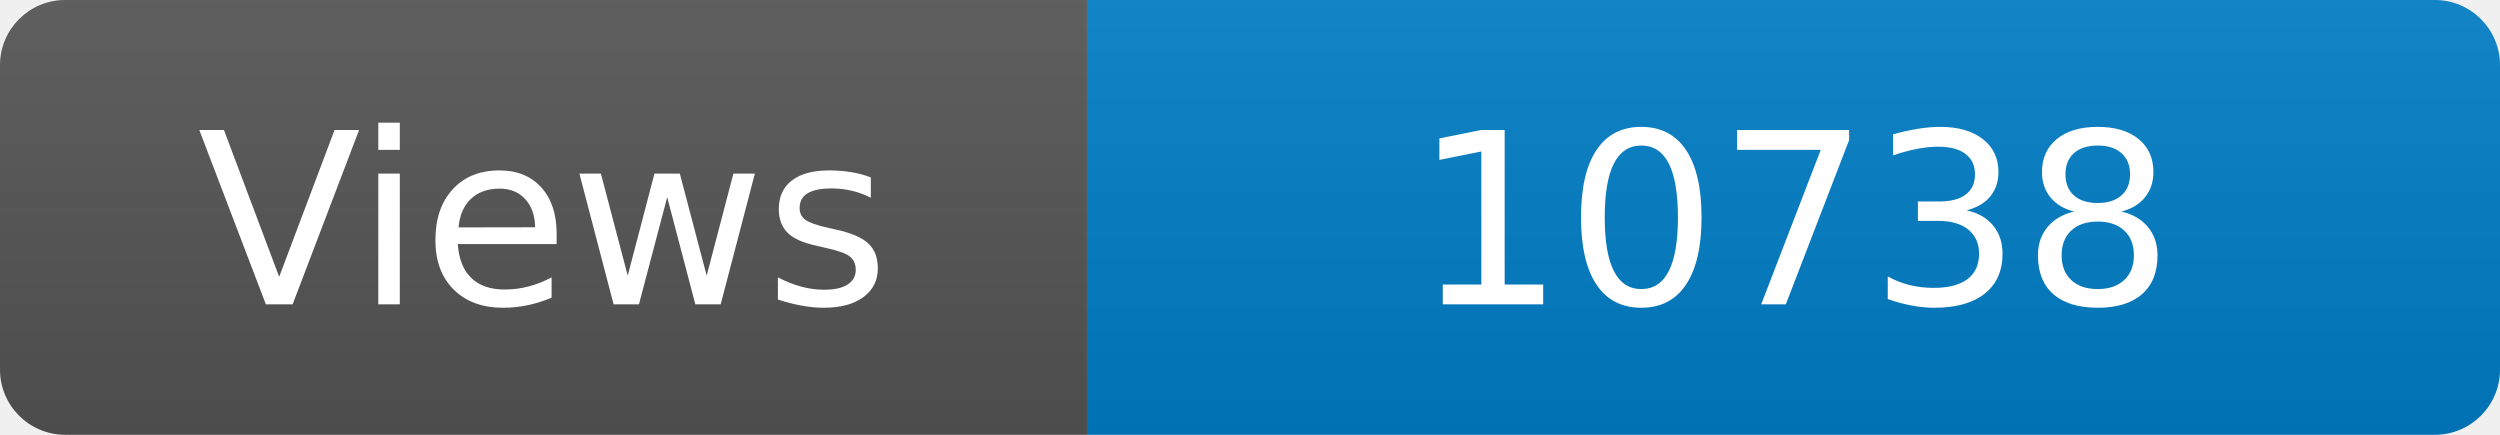
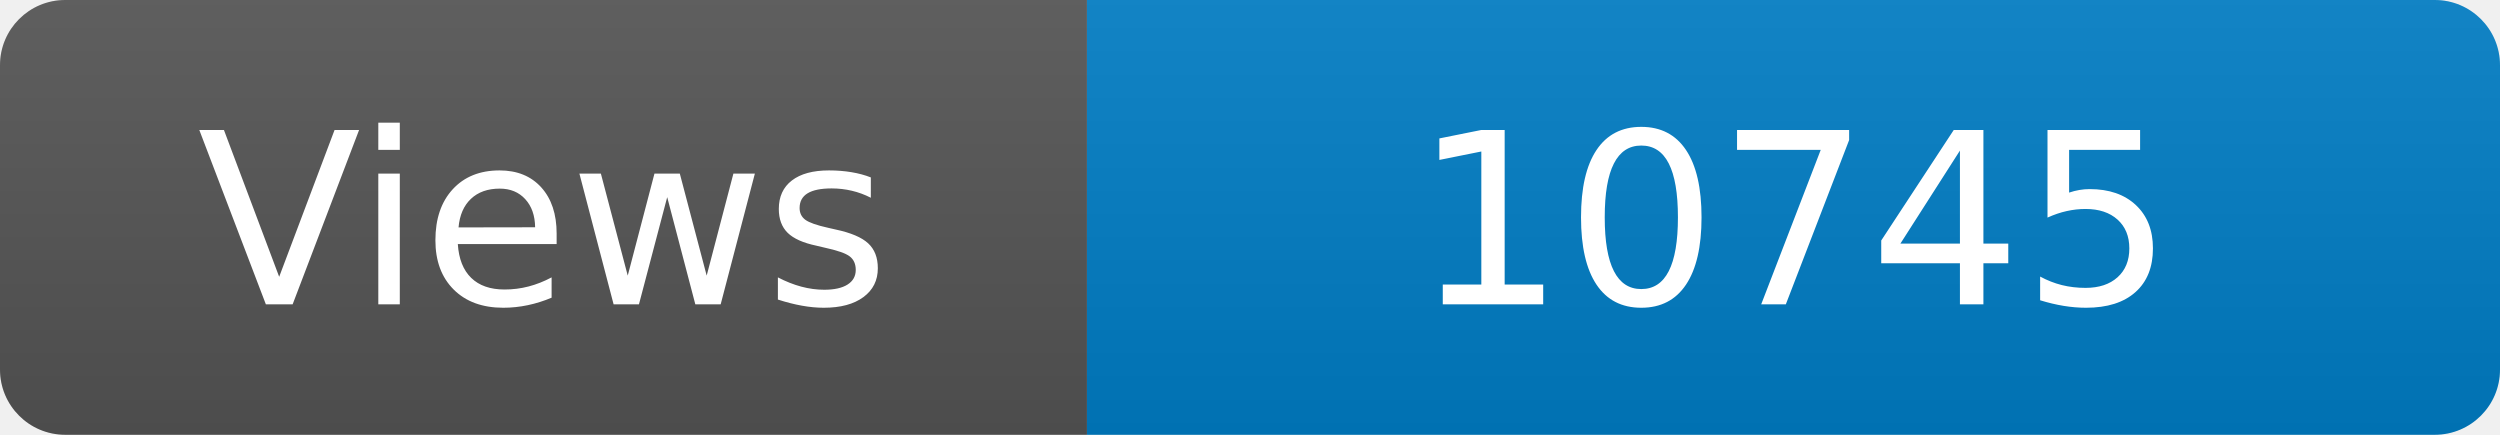
<svg xmlns="http://www.w3.org/2000/svg" width="115" height="20" role="img" aria-label="Maintained?: yes">
  <linearGradient id="s" x2="0" y2="100%">
    <stop offset="0" stop-color="#bbb" stop-opacity=".1" />
    <stop offset="1" stop-opacity=".1" />
  </linearGradient>
  <clipPath id="r">
    <rect width="115" height="20" rx="3" fill="#fff" />
  </clipPath>
  <g clip-path="url(#r)">
    <rect width="50" height="20" fill="#555" />
    <rect x="50" width="160" height="20" fill="#007ec6" />
    <rect width="115" height="20" fill="url(#s)" />
  </g>
  <g fill="#fff" text-anchor="middle" font-family="Verdana,Geneva,DejaVu Sans,sans-serif" font-size="110">
    <text x="250" y="140" transform="scale(.1)" fill="#fff">Views</text>
-     <text x="825" y="140" transform="scale(.1)" fill="#fff">10738</text>
+     <text x="825" y="140" transform="scale(.1)" fill="#fff">10745</text>
  </g>
</svg>
